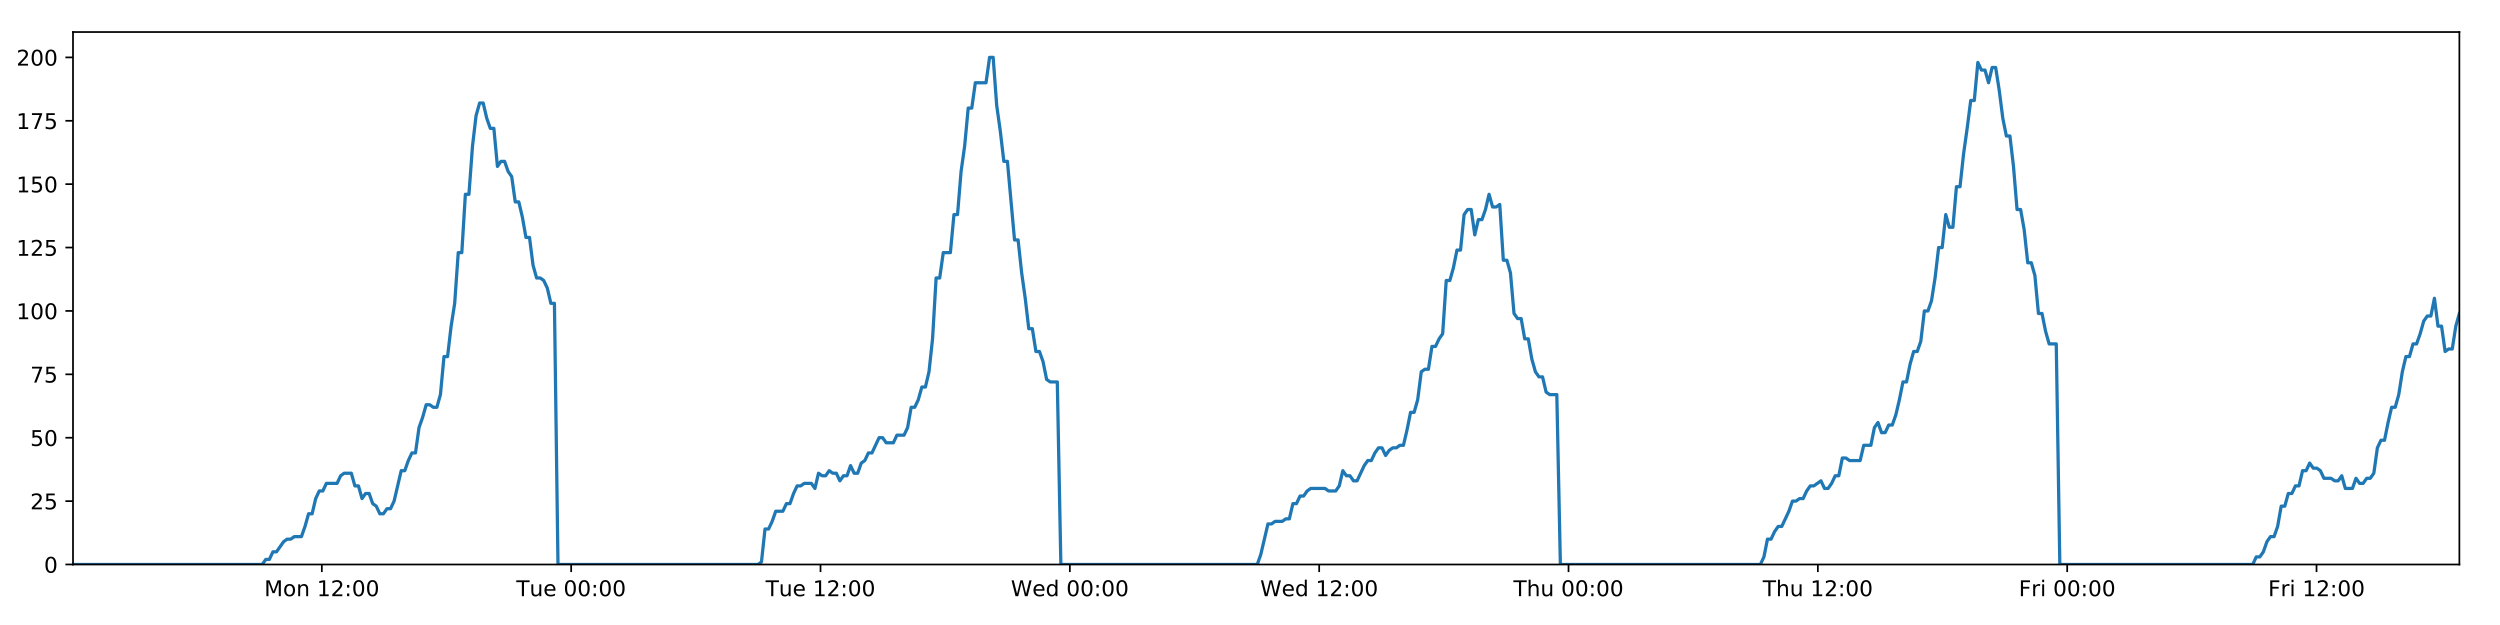
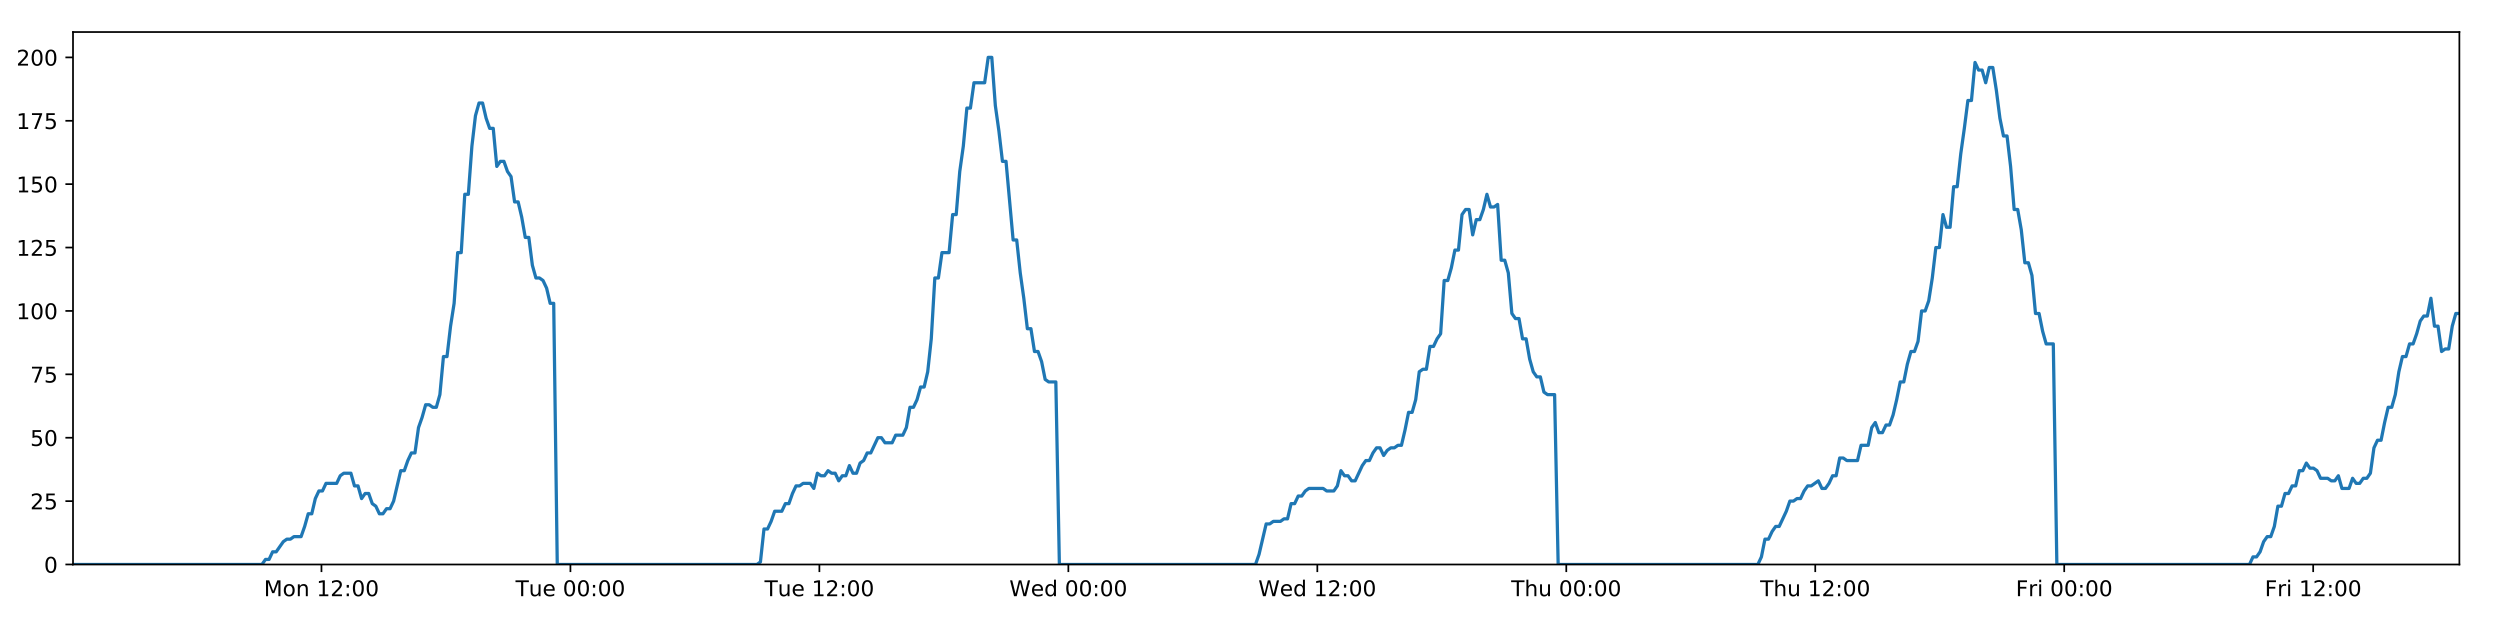
<svg xmlns="http://www.w3.org/2000/svg" xmlns:xlink="http://www.w3.org/1999/xlink" height="288pt" version="1.1" viewBox="0 0 1152 288" width="1152pt">
  <defs>
    <style type="text/css">
*{stroke-linecap:butt;stroke-linejoin:round;}
  </style>
  </defs>
  <g id="figure_1">
    <g id="patch_1">
      <path d="M 0 288  L 1152 288  L 1152 0  L 0 0  z " style="fill:#ffffff;" />
    </g>
    <g id="axes_1">
      <g id="patch_2">
        <path d="M 33.64 260.12  L 1133.28 260.12  L 1133.28 14.76  L 33.64 14.76  z " style="fill:#ffffff;" />
      </g>
      <g id="matplotlib.axis_1">
        <g id="xtick_1">
          <g id="line2d_1">
            <defs>
-               <path d="M 0 0  L 0 3.5  " id="m4dc3b3ab10" style="stroke:#000000;stroke-width:0.8;" />
-             </defs>
-             <g>
-               <use style="stroke:#000000;stroke-width:0.8;" x="148.301" xlink:href="#m4dc3b3ab10" y="260.12" />
+               <path d="M 0 0  L 0 3.5  " id="ma676f31d7e" style="stroke:#000000;stroke-width:0.8;" />
+             </defs>
+             <g>
+               <use style="stroke:#000000;stroke-width:0.8;" x="148.13" xlink:href="#ma676f31d7e" y="260.12" />
            </g>
          </g>
          <g id="text_1">
            <defs>
              <path d="M 9.812 72.906  L 24.516 72.906  L 43.109 23.297  L 61.812 72.906  L 76.516 72.906  L 76.516 0  L 66.891 0  L 66.891 64.016  L 48.094 14.016  L 38.188 14.016  L 19.391 64.016  L 19.391 0  L 9.812 0  z " id="DejaVuSans-77" />
              <path d="M 30.609 48.391  Q 23.391 48.391 19.188 42.75  Q 14.984 37.109 14.984 27.297  Q 14.984 17.484 19.156 11.844  Q 23.344 6.203 30.609 6.203  Q 37.797 6.203 41.984 11.859  Q 46.188 17.531 46.188 27.297  Q 46.188 37.016 41.984 42.703  Q 37.797 48.391 30.609 48.391  z M 30.609 56  Q 42.328 56 49.016 48.375  Q 55.719 40.766 55.719 27.297  Q 55.719 13.875 49.016 6.219  Q 42.328 -1.422 30.609 -1.422  Q 18.844 -1.422 12.172 6.219  Q 5.516 13.875 5.516 27.297  Q 5.516 40.766 12.172 48.375  Q 18.844 56 30.609 56  z " id="DejaVuSans-111" />
              <path d="M 54.891 33.016  L 54.891 0  L 45.906 0  L 45.906 32.719  Q 45.906 40.484 42.875 44.328  Q 39.844 48.188 33.797 48.188  Q 26.516 48.188 22.312 43.547  Q 18.109 38.922 18.109 30.906  L 18.109 0  L 9.078 0  L 9.078 54.688  L 18.109 54.688  L 18.109 46.188  Q 21.344 51.125 25.703 53.562  Q 30.078 56 35.797 56  Q 45.219 56 50.047 50.172  Q 54.891 44.344 54.891 33.016  z " id="DejaVuSans-110" />
              <path id="DejaVuSans-32" />
              <path d="M 12.406 8.297  L 28.516 8.297  L 28.516 63.922  L 10.984 60.406  L 10.984 69.391  L 28.422 72.906  L 38.281 72.906  L 38.281 8.297  L 54.391 8.297  L 54.391 0  L 12.406 0  z " id="DejaVuSans-49" />
              <path d="M 19.188 8.297  L 53.609 8.297  L 53.609 0  L 7.328 0  L 7.328 8.297  Q 12.938 14.109 22.625 23.891  Q 32.328 33.688 34.812 36.531  Q 39.547 41.844 41.422 45.531  Q 43.312 49.219 43.312 52.781  Q 43.312 58.594 39.234 62.25  Q 35.156 65.922 28.609 65.922  Q 23.969 65.922 18.812 64.312  Q 13.672 62.703 7.812 59.422  L 7.812 69.391  Q 13.766 71.781 18.938 73  Q 24.125 74.219 28.422 74.219  Q 39.75 74.219 46.484 68.547  Q 53.219 62.891 53.219 53.422  Q 53.219 48.922 51.531 44.891  Q 49.859 40.875 45.406 35.406  Q 44.188 33.984 37.641 27.219  Q 31.109 20.453 19.188 8.297  z " id="DejaVuSans-50" />
              <path d="M 11.719 12.406  L 22.016 12.406  L 22.016 0  L 11.719 0  z M 11.719 51.703  L 22.016 51.703  L 22.016 39.312  L 11.719 39.312  z " id="DejaVuSans-58" />
              <path d="M 31.781 66.406  Q 24.172 66.406 20.328 58.906  Q 16.5 51.422 16.5 36.375  Q 16.5 21.391 20.328 13.891  Q 24.172 6.391 31.781 6.391  Q 39.453 6.391 43.281 13.891  Q 47.125 21.391 47.125 36.375  Q 47.125 51.422 43.281 58.906  Q 39.453 66.406 31.781 66.406  z M 31.781 74.219  Q 44.047 74.219 50.516 64.516  Q 56.984 54.828 56.984 36.375  Q 56.984 17.969 50.516 8.266  Q 44.047 -1.422 31.781 -1.422  Q 19.531 -1.422 13.062 8.266  Q 6.594 17.969 6.594 36.375  Q 6.594 54.828 13.062 64.516  Q 19.531 74.219 31.781 74.219  z " id="DejaVuSans-48" />
            </defs>
-             <g transform="translate(121.7608 274.7184)scale(0.1 -0.1)">
+             <g transform="translate(121.5897 274.7184)scale(0.1 -0.1)">
              <use xlink:href="#DejaVuSans-77" />
              <use x="86.279" xlink:href="#DejaVuSans-111" />
              <use x="147.461" xlink:href="#DejaVuSans-110" />
              <use x="210.84" xlink:href="#DejaVuSans-32" />
              <use x="242.627" xlink:href="#DejaVuSans-49" />
              <use x="306.25" xlink:href="#DejaVuSans-50" />
              <use x="369.873" xlink:href="#DejaVuSans-58" />
              <use x="403.564" xlink:href="#DejaVuSans-48" />
              <use x="467.188" xlink:href="#DejaVuSans-48" />
            </g>
          </g>
        </g>
        <g id="xtick_2">
          <g id="line2d_2">
            <g>
-               <use style="stroke:#000000;stroke-width:0.8;" x="263.196" xlink:href="#m4dc3b3ab10" y="260.12" />
+               <use style="stroke:#000000;stroke-width:0.8;" x="262.853" xlink:href="#ma676f31d7e" y="260.12" />
            </g>
          </g>
          <g id="text_2">
            <defs>
              <path d="M -0.297 72.906  L 61.375 72.906  L 61.375 64.594  L 35.5 64.594  L 35.5 0  L 25.594 0  L 25.594 64.594  L -0.297 64.594  z " id="DejaVuSans-84" />
              <path d="M 8.5 21.578  L 8.5 54.688  L 17.484 54.688  L 17.484 21.922  Q 17.484 14.156 20.5 10.266  Q 23.531 6.391 29.594 6.391  Q 36.859 6.391 41.078 11.031  Q 45.312 15.672 45.312 23.688  L 45.312 54.688  L 54.297 54.688  L 54.297 0  L 45.312 0  L 45.312 8.406  Q 42.047 3.422 37.719 1  Q 33.406 -1.422 27.688 -1.422  Q 18.266 -1.422 13.375 4.438  Q 8.5 10.297 8.5 21.578  z M 31.109 56  z " id="DejaVuSans-117" />
              <path d="M 56.203 29.594  L 56.203 25.203  L 14.891 25.203  Q 15.484 15.922 20.484 11.062  Q 25.484 6.203 34.422 6.203  Q 39.594 6.203 44.453 7.469  Q 49.312 8.734 54.109 11.281  L 54.109 2.781  Q 49.266 0.734 44.188 -0.344  Q 39.109 -1.422 33.891 -1.422  Q 20.797 -1.422 13.156 6.188  Q 5.516 13.812 5.516 26.812  Q 5.516 40.234 12.766 48.109  Q 20.016 56 32.328 56  Q 43.359 56 49.781 48.891  Q 56.203 41.797 56.203 29.594  z M 47.219 32.234  Q 47.125 39.594 43.094 43.984  Q 39.062 48.391 32.422 48.391  Q 24.906 48.391 20.391 44.141  Q 15.875 39.891 15.188 32.172  z " id="DejaVuSans-101" />
            </defs>
-             <g transform="translate(237.9099 274.7184)scale(0.1 -0.1)">
+             <g transform="translate(237.5673 274.7184)scale(0.1 -0.1)">
              <use xlink:href="#DejaVuSans-84" />
              <use x="60.85" xlink:href="#DejaVuSans-117" />
              <use x="124.229" xlink:href="#DejaVuSans-101" />
              <use x="185.752" xlink:href="#DejaVuSans-32" />
              <use x="217.539" xlink:href="#DejaVuSans-48" />
              <use x="281.162" xlink:href="#DejaVuSans-48" />
              <use x="344.785" xlink:href="#DejaVuSans-58" />
              <use x="378.477" xlink:href="#DejaVuSans-48" />
              <use x="442.1" xlink:href="#DejaVuSans-48" />
            </g>
          </g>
        </g>
        <g id="xtick_3">
          <g id="line2d_3">
            <g>
-               <use style="stroke:#000000;stroke-width:0.8;" x="378.09" xlink:href="#m4dc3b3ab10" y="260.12" />
+               <use style="stroke:#000000;stroke-width:0.8;" x="377.576" xlink:href="#ma676f31d7e" y="260.12" />
            </g>
          </g>
          <g id="text_3">
-             <g transform="translate(352.8043 274.7184)scale(0.1 -0.1)">
+             <g transform="translate(352.2902 274.7184)scale(0.1 -0.1)">
              <use xlink:href="#DejaVuSans-84" />
              <use x="60.85" xlink:href="#DejaVuSans-117" />
              <use x="124.229" xlink:href="#DejaVuSans-101" />
              <use x="185.752" xlink:href="#DejaVuSans-32" />
              <use x="217.539" xlink:href="#DejaVuSans-49" />
              <use x="281.162" xlink:href="#DejaVuSans-50" />
              <use x="344.785" xlink:href="#DejaVuSans-58" />
              <use x="378.477" xlink:href="#DejaVuSans-48" />
              <use x="442.1" xlink:href="#DejaVuSans-48" />
            </g>
          </g>
        </g>
        <g id="xtick_4">
          <g id="line2d_4">
            <g>
-               <use style="stroke:#000000;stroke-width:0.8;" x="492.985" xlink:href="#m4dc3b3ab10" y="260.12" />
+               <use style="stroke:#000000;stroke-width:0.8;" x="492.299" xlink:href="#ma676f31d7e" y="260.12" />
            </g>
          </g>
          <g id="text_4">
            <defs>
              <path d="M 3.328 72.906  L 13.281 72.906  L 28.609 11.281  L 43.891 72.906  L 54.984 72.906  L 70.312 11.281  L 85.594 72.906  L 95.609 72.906  L 77.297 0  L 64.891 0  L 49.516 63.281  L 33.984 0  L 21.578 0  z " id="DejaVuSans-87" />
              <path d="M 45.406 46.391  L 45.406 75.984  L 54.391 75.984  L 54.391 0  L 45.406 0  L 45.406 8.203  Q 42.578 3.328 38.25 0.953  Q 33.938 -1.422 27.875 -1.422  Q 17.969 -1.422 11.734 6.484  Q 5.516 14.406 5.516 27.297  Q 5.516 40.188 11.734 48.094  Q 17.969 56 27.875 56  Q 33.938 56 38.25 53.625  Q 42.578 51.266 45.406 46.391  z M 14.797 27.297  Q 14.797 17.391 18.875 11.75  Q 22.953 6.109 30.078 6.109  Q 37.203 6.109 41.297 11.75  Q 45.406 17.391 45.406 27.297  Q 45.406 37.203 41.297 42.844  Q 37.203 48.484 30.078 48.484  Q 22.953 48.484 18.875 42.844  Q 14.797 37.203 14.797 27.297  z " id="DejaVuSans-100" />
            </defs>
-             <g transform="translate(465.7955 274.7184)scale(0.1 -0.1)">
+             <g transform="translate(465.11 274.7184)scale(0.1 -0.1)">
              <use xlink:href="#DejaVuSans-87" />
              <use x="98.799" xlink:href="#DejaVuSans-101" />
              <use x="160.322" xlink:href="#DejaVuSans-100" />
              <use x="223.799" xlink:href="#DejaVuSans-32" />
              <use x="255.586" xlink:href="#DejaVuSans-48" />
              <use x="319.209" xlink:href="#DejaVuSans-48" />
              <use x="382.832" xlink:href="#DejaVuSans-58" />
              <use x="416.523" xlink:href="#DejaVuSans-48" />
              <use x="480.146" xlink:href="#DejaVuSans-48" />
            </g>
          </g>
        </g>
        <g id="xtick_5">
          <g id="line2d_5">
            <g>
-               <use style="stroke:#000000;stroke-width:0.8;" x="607.879" xlink:href="#m4dc3b3ab10" y="260.12" />
+               <use style="stroke:#000000;stroke-width:0.8;" x="607.022" xlink:href="#ma676f31d7e" y="260.12" />
            </g>
          </g>
          <g id="text_5">
-             <g transform="translate(580.6899 274.7184)scale(0.1 -0.1)">
+             <g transform="translate(579.8329 274.7184)scale(0.1 -0.1)">
              <use xlink:href="#DejaVuSans-87" />
              <use x="98.799" xlink:href="#DejaVuSans-101" />
              <use x="160.322" xlink:href="#DejaVuSans-100" />
              <use x="223.799" xlink:href="#DejaVuSans-32" />
              <use x="255.586" xlink:href="#DejaVuSans-49" />
              <use x="319.209" xlink:href="#DejaVuSans-50" />
              <use x="382.832" xlink:href="#DejaVuSans-58" />
              <use x="416.523" xlink:href="#DejaVuSans-48" />
              <use x="480.146" xlink:href="#DejaVuSans-48" />
            </g>
          </g>
        </g>
        <g id="xtick_6">
          <g id="line2d_6">
            <g>
-               <use style="stroke:#000000;stroke-width:0.8;" x="722.773" xlink:href="#m4dc3b3ab10" y="260.12" />
+               <use style="stroke:#000000;stroke-width:0.8;" x="721.745" xlink:href="#ma676f31d7e" y="260.12" />
            </g>
          </g>
          <g id="text_6">
            <defs>
              <path d="M 54.891 33.016  L 54.891 0  L 45.906 0  L 45.906 32.719  Q 45.906 40.484 42.875 44.328  Q 39.844 48.188 33.797 48.188  Q 26.516 48.188 22.312 43.547  Q 18.109 38.922 18.109 30.906  L 18.109 0  L 9.078 0  L 9.078 75.984  L 18.109 75.984  L 18.109 46.188  Q 21.344 51.125 25.703 53.562  Q 30.078 56 35.797 56  Q 45.219 56 50.047 50.172  Q 54.891 44.344 54.891 33.016  z " id="DejaVuSans-104" />
            </defs>
-             <g transform="translate(697.3835 274.7184)scale(0.1 -0.1)">
+             <g transform="translate(696.355 274.7184)scale(0.1 -0.1)">
              <use xlink:href="#DejaVuSans-84" />
              <use x="61.084" xlink:href="#DejaVuSans-104" />
              <use x="124.463" xlink:href="#DejaVuSans-117" />
              <use x="187.842" xlink:href="#DejaVuSans-32" />
              <use x="219.629" xlink:href="#DejaVuSans-48" />
              <use x="283.252" xlink:href="#DejaVuSans-48" />
              <use x="346.875" xlink:href="#DejaVuSans-58" />
              <use x="380.566" xlink:href="#DejaVuSans-48" />
              <use x="444.189" xlink:href="#DejaVuSans-48" />
            </g>
          </g>
        </g>
        <g id="xtick_7">
          <g id="line2d_7">
            <g>
-               <use style="stroke:#000000;stroke-width:0.8;" x="837.668" xlink:href="#m4dc3b3ab10" y="260.12" />
+               <use style="stroke:#000000;stroke-width:0.8;" x="836.468" xlink:href="#ma676f31d7e" y="260.12" />
            </g>
          </g>
          <g id="text_7">
-             <g transform="translate(812.2779 274.7184)scale(0.1 -0.1)">
+             <g transform="translate(811.078 274.7184)scale(0.1 -0.1)">
              <use xlink:href="#DejaVuSans-84" />
              <use x="61.084" xlink:href="#DejaVuSans-104" />
              <use x="124.463" xlink:href="#DejaVuSans-117" />
              <use x="187.842" xlink:href="#DejaVuSans-32" />
              <use x="219.629" xlink:href="#DejaVuSans-49" />
              <use x="283.252" xlink:href="#DejaVuSans-50" />
              <use x="346.875" xlink:href="#DejaVuSans-58" />
              <use x="380.566" xlink:href="#DejaVuSans-48" />
              <use x="444.189" xlink:href="#DejaVuSans-48" />
            </g>
          </g>
        </g>
        <g id="xtick_8">
          <g id="line2d_8">
            <g>
-               <use style="stroke:#000000;stroke-width:0.8;" x="952.562" xlink:href="#m4dc3b3ab10" y="260.12" />
+               <use style="stroke:#000000;stroke-width:0.8;" x="951.191" xlink:href="#ma676f31d7e" y="260.12" />
            </g>
          </g>
          <g id="text_8">
            <defs>
              <path d="M 9.812 72.906  L 51.703 72.906  L 51.703 64.594  L 19.672 64.594  L 19.672 43.109  L 48.578 43.109  L 48.578 34.812  L 19.672 34.812  L 19.672 0  L 9.812 0  z " id="DejaVuSans-70" />
              <path d="M 41.109 46.297  Q 39.594 47.172 37.812 47.578  Q 36.031 48 33.891 48  Q 26.266 48 22.188 43.047  Q 18.109 38.094 18.109 28.812  L 18.109 0  L 9.078 0  L 9.078 54.688  L 18.109 54.688  L 18.109 46.188  Q 20.953 51.172 25.484 53.578  Q 30.031 56 36.531 56  Q 37.453 56 38.578 55.875  Q 39.703 55.766 41.062 55.516  z " id="DejaVuSans-114" />
              <path d="M 9.422 54.688  L 18.406 54.688  L 18.406 0  L 9.422 0  z M 9.422 75.984  L 18.406 75.984  L 18.406 64.594  L 9.422 64.594  z " id="DejaVuSans-105" />
            </defs>
-             <g transform="translate(930.2488 274.7184)scale(0.1 -0.1)">
+             <g transform="translate(928.8774 274.7184)scale(0.1 -0.1)">
              <use xlink:href="#DejaVuSans-70" />
              <use x="57.41" xlink:href="#DejaVuSans-114" />
              <use x="98.523" xlink:href="#DejaVuSans-105" />
              <use x="126.307" xlink:href="#DejaVuSans-32" />
              <use x="158.094" xlink:href="#DejaVuSans-48" />
              <use x="221.717" xlink:href="#DejaVuSans-48" />
              <use x="285.34" xlink:href="#DejaVuSans-58" />
              <use x="319.031" xlink:href="#DejaVuSans-48" />
              <use x="382.654" xlink:href="#DejaVuSans-48" />
            </g>
          </g>
        </g>
        <g id="xtick_9">
          <g id="line2d_9">
            <g>
-               <use style="stroke:#000000;stroke-width:0.8;" x="1067.456" xlink:href="#m4dc3b3ab10" y="260.12" />
+               <use style="stroke:#000000;stroke-width:0.8;" x="1065.914" xlink:href="#ma676f31d7e" y="260.12" />
            </g>
          </g>
          <g id="text_9">
-             <g transform="translate(1045.143 274.7184)scale(0.1 -0.1)">
+             <g transform="translate(1043.6 274.7184)scale(0.1 -0.1)">
              <use xlink:href="#DejaVuSans-70" />
              <use x="57.41" xlink:href="#DejaVuSans-114" />
              <use x="98.523" xlink:href="#DejaVuSans-105" />
              <use x="126.307" xlink:href="#DejaVuSans-32" />
              <use x="158.094" xlink:href="#DejaVuSans-49" />
              <use x="221.717" xlink:href="#DejaVuSans-50" />
              <use x="285.34" xlink:href="#DejaVuSans-58" />
              <use x="319.031" xlink:href="#DejaVuSans-48" />
              <use x="382.654" xlink:href="#DejaVuSans-48" />
            </g>
          </g>
        </g>
      </g>
      <g id="matplotlib.axis_2">
        <g id="ytick_1">
          <g id="line2d_10">
            <defs>
-               <path d="M 0 0  L -3.5 0  " id="m51672d8765" style="stroke:#000000;stroke-width:0.8;" />
-             </defs>
-             <g>
-               <use style="stroke:#000000;stroke-width:0.8;" x="33.64" xlink:href="#m51672d8765" y="260.12" />
+               <path d="M 0 0  L -3.5 0  " id="mc7d39f1e40" style="stroke:#000000;stroke-width:0.8;" />
+             </defs>
+             <g>
+               <use style="stroke:#000000;stroke-width:0.8;" x="33.64" xlink:href="#mc7d39f1e40" y="260.12" />
            </g>
          </g>
          <g id="text_10">
            <g transform="translate(20.2775 263.9192)scale(0.1 -0.1)">
              <use xlink:href="#DejaVuSans-48" />
            </g>
          </g>
        </g>
        <g id="ytick_2">
          <g id="line2d_11">
            <g>
-               <use style="stroke:#000000;stroke-width:0.8;" x="33.64" xlink:href="#m51672d8765" y="230.91" />
+               <use style="stroke:#000000;stroke-width:0.8;" x="33.64" xlink:href="#mc7d39f1e40" y="230.91" />
            </g>
          </g>
          <g id="text_11">
            <defs>
              <path d="M 10.797 72.906  L 49.516 72.906  L 49.516 64.594  L 19.828 64.594  L 19.828 46.734  Q 21.969 47.469 24.109 47.828  Q 26.266 48.188 28.422 48.188  Q 40.625 48.188 47.75 41.5  Q 54.891 34.812 54.891 23.391  Q 54.891 11.625 47.562 5.094  Q 40.234 -1.422 26.906 -1.422  Q 22.312 -1.422 17.547 -0.641  Q 12.797 0.141 7.719 1.703  L 7.719 11.625  Q 12.109 9.234 16.797 8.062  Q 21.484 6.891 26.703 6.891  Q 35.156 6.891 40.078 11.328  Q 45.016 15.766 45.016 23.391  Q 45.016 31 40.078 35.438  Q 35.156 39.891 26.703 39.891  Q 22.75 39.891 18.812 39.016  Q 14.891 38.141 10.797 36.281  z " id="DejaVuSans-53" />
            </defs>
            <g transform="translate(13.915 234.7097)scale(0.1 -0.1)">
              <use xlink:href="#DejaVuSans-50" />
              <use x="63.623" xlink:href="#DejaVuSans-53" />
            </g>
          </g>
        </g>
        <g id="ytick_3">
          <g id="line2d_12">
            <g>
-               <use style="stroke:#000000;stroke-width:0.8;" x="33.64" xlink:href="#m51672d8765" y="201.701" />
+               <use style="stroke:#000000;stroke-width:0.8;" x="33.64" xlink:href="#mc7d39f1e40" y="201.701" />
            </g>
          </g>
          <g id="text_12">
            <g transform="translate(13.915 205.5002)scale(0.1 -0.1)">
              <use xlink:href="#DejaVuSans-53" />
              <use x="63.623" xlink:href="#DejaVuSans-48" />
            </g>
          </g>
        </g>
        <g id="ytick_4">
          <g id="line2d_13">
            <g>
-               <use style="stroke:#000000;stroke-width:0.8;" x="33.64" xlink:href="#m51672d8765" y="172.491" />
+               <use style="stroke:#000000;stroke-width:0.8;" x="33.64" xlink:href="#mc7d39f1e40" y="172.491" />
            </g>
          </g>
          <g id="text_13">
            <defs>
              <path d="M 8.203 72.906  L 55.078 72.906  L 55.078 68.703  L 28.609 0  L 18.312 0  L 43.219 64.594  L 8.203 64.594  z " id="DejaVuSans-55" />
            </defs>
            <g transform="translate(13.915 176.2906)scale(0.1 -0.1)">
              <use xlink:href="#DejaVuSans-55" />
              <use x="63.623" xlink:href="#DejaVuSans-53" />
            </g>
          </g>
        </g>
        <g id="ytick_5">
          <g id="line2d_14">
            <g>
-               <use style="stroke:#000000;stroke-width:0.8;" x="33.64" xlink:href="#m51672d8765" y="143.282" />
+               <use style="stroke:#000000;stroke-width:0.8;" x="33.64" xlink:href="#mc7d39f1e40" y="143.282" />
            </g>
          </g>
          <g id="text_14">
            <g transform="translate(7.5525 147.0811)scale(0.1 -0.1)">
              <use xlink:href="#DejaVuSans-49" />
              <use x="63.623" xlink:href="#DejaVuSans-48" />
              <use x="127.246" xlink:href="#DejaVuSans-48" />
            </g>
          </g>
        </g>
        <g id="ytick_6">
          <g id="line2d_15">
            <g>
-               <use style="stroke:#000000;stroke-width:0.8;" x="33.64" xlink:href="#m51672d8765" y="114.072" />
+               <use style="stroke:#000000;stroke-width:0.8;" x="33.64" xlink:href="#mc7d39f1e40" y="114.072" />
            </g>
          </g>
          <g id="text_15">
            <g transform="translate(7.5525 117.8716)scale(0.1 -0.1)">
              <use xlink:href="#DejaVuSans-49" />
              <use x="63.623" xlink:href="#DejaVuSans-50" />
              <use x="127.246" xlink:href="#DejaVuSans-53" />
            </g>
          </g>
        </g>
        <g id="ytick_7">
          <g id="line2d_16">
            <g>
-               <use style="stroke:#000000;stroke-width:0.8;" x="33.64" xlink:href="#m51672d8765" y="84.863" />
+               <use style="stroke:#000000;stroke-width:0.8;" x="33.64" xlink:href="#mc7d39f1e40" y="84.863" />
            </g>
          </g>
          <g id="text_16">
            <g transform="translate(7.5525 88.66208)scale(0.1 -0.1)">
              <use xlink:href="#DejaVuSans-49" />
              <use x="63.623" xlink:href="#DejaVuSans-53" />
              <use x="127.246" xlink:href="#DejaVuSans-48" />
            </g>
          </g>
        </g>
        <g id="ytick_8">
          <g id="line2d_17">
            <g>
-               <use style="stroke:#000000;stroke-width:0.8;" x="33.64" xlink:href="#m51672d8765" y="55.653" />
+               <use style="stroke:#000000;stroke-width:0.8;" x="33.64" xlink:href="#mc7d39f1e40" y="55.653" />
            </g>
          </g>
          <g id="text_17">
            <g transform="translate(7.5525 59.45255)scale(0.1 -0.1)">
              <use xlink:href="#DejaVuSans-49" />
              <use x="63.623" xlink:href="#DejaVuSans-55" />
              <use x="127.246" xlink:href="#DejaVuSans-53" />
            </g>
          </g>
        </g>
        <g id="ytick_9">
          <g id="line2d_18">
            <g>
-               <use style="stroke:#000000;stroke-width:0.8;" x="33.64" xlink:href="#m51672d8765" y="26.444" />
+               <use style="stroke:#000000;stroke-width:0.8;" x="33.64" xlink:href="#mc7d39f1e40" y="26.444" />
            </g>
          </g>
          <g id="text_18">
            <g transform="translate(7.5525 30.24303)scale(0.1 -0.1)">
              <use xlink:href="#DejaVuSans-50" />
              <use x="63.623" xlink:href="#DejaVuSans-48" />
              <use x="127.246" xlink:href="#DejaVuSans-48" />
            </g>
          </g>
        </g>
      </g>
      <g id="line2d_19">
-         <path clip-path="url(#pb203568978)" d="M 33.64 260.12  L 120.831 260.12  L 122.474 257.783  L 124.118 257.783  L 125.762 254.278  L 127.406 254.278  L 130.69 249.605  L 132.333 248.436  L 133.974 248.436  L 135.616 247.268  L 138.9 247.268  L 140.543 242.594  L 142.185 236.752  L 143.827 236.752  L 145.469 229.742  L 147.114 226.237  L 148.756 226.237  L 150.398 222.732  L 155.323 222.732  L 156.964 219.227  L 158.605 218.058  L 161.89 218.058  L 163.532 223.9  L 165.174 223.9  L 166.818 229.742  L 168.459 227.405  L 170.102 227.405  L 171.743 232.079  L 173.385 233.247  L 175.027 236.752  L 176.669 236.752  L 178.314 234.416  L 179.954 234.416  L 181.596 230.91  L 184.878 216.89  L 186.519 216.89  L 188.16 212.216  L 189.802 208.711  L 191.446 208.711  L 193.087 197.027  L 194.736 192.354  L 196.383 186.512  L 198.024 186.512  L 199.667 187.68  L 201.308 187.68  L 202.95 181.838  L 204.592 164.313  L 206.233 164.313  L 207.875 150.292  L 209.517 139.777  L 211.16 116.409  L 212.801 116.409  L 214.442 89.536  L 216.086 89.536  L 217.727 67.337  L 219.368 53.317  L 221.009 47.475  L 222.65 47.475  L 224.291 54.485  L 225.932 59.158  L 227.574 59.158  L 229.216 76.684  L 230.857 74.347  L 232.501 74.347  L 234.144 79.021  L 235.784 81.358  L 237.428 93.042  L 239.068 93.042  L 240.709 100.052  L 242.35 109.399  L 243.99 109.399  L 245.632 122.251  L 247.273 128.093  L 248.917 128.093  L 250.557 129.261  L 252.198 132.766  L 253.839 139.777  L 255.479 139.777  L 257.118 260.12  L 349.261 260.12  L 350.876 258.952  L 352.522 243.763  L 354.167 243.763  L 355.812 240.258  L 357.454 235.584  L 360.742 235.584  L 362.384 232.079  L 364.025 232.079  L 365.668 227.405  L 367.31 223.9  L 368.95 223.9  L 370.594 222.732  L 373.876 222.732  L 375.518 225.069  L 377.162 218.058  L 378.807 219.227  L 380.447 219.227  L 382.089 216.89  L 383.732 218.058  L 385.374 218.058  L 387.015 221.563  L 388.656 219.227  L 390.298 219.227  L 391.941 214.553  L 393.582 218.058  L 395.222 218.058  L 396.863 213.385  L 398.507 212.216  L 400.151 208.711  L 401.794 208.711  L 405.075 201.701  L 406.719 201.701  L 408.363 204.038  L 411.656 204.038  L 413.296 200.533  L 416.582 200.533  L 418.226 197.027  L 419.867 187.68  L 421.509 187.68  L 423.149 184.175  L 424.791 178.333  L 426.432 178.333  L 428.077 171.323  L 429.719 156.134  L 431.361 128.093  L 433.007 128.093  L 434.655 116.409  L 437.937 116.409  L 439.584 98.883  L 441.226 98.883  L 442.867 79.021  L 444.507 67.337  L 446.148 49.811  L 447.789 49.811  L 449.433 38.128  L 454.356 38.128  L 456 26.444  L 457.645 26.444  L 459.285 48.643  L 460.927 60.327  L 462.568 74.347  L 464.213 74.347  L 467.495 110.567  L 469.14 110.567  L 470.781 125.756  L 472.422 137.44  L 474.063 151.461  L 475.708 151.461  L 477.349 161.976  L 478.992 161.976  L 480.637 166.65  L 482.278 174.828  L 483.92 175.997  L 487.204 175.997  L 488.844 260.12  L 579.344 260.12  L 580.985 255.446  L 584.269 241.426  L 585.913 241.426  L 587.554 240.258  L 590.842 240.258  L 592.484 239.089  L 594.125 239.089  L 595.769 232.079  L 597.412 232.079  L 599.054 228.574  L 600.698 228.574  L 602.34 226.237  L 603.983 225.069  L 610.554 225.069  L 612.203 226.237  L 615.484 226.237  L 617.126 223.9  L 618.769 216.89  L 620.41 219.227  L 622.054 219.227  L 623.698 221.563  L 625.339 221.563  L 628.622 214.553  L 630.266 212.216  L 631.91 212.216  L 633.551 208.711  L 635.195 206.374  L 636.839 206.374  L 638.48 209.88  L 640.124 207.543  L 641.767 206.374  L 643.412 206.374  L 645.057 205.206  L 646.699 205.206  L 648.341 198.196  L 649.984 190.017  L 651.629 190.017  L 653.274 184.175  L 654.917 171.323  L 656.558 170.155  L 658.205 170.155  L 659.849 159.639  L 661.494 159.639  L 663.136 156.134  L 664.78 153.797  L 666.425 129.261  L 668.081 129.261  L 669.723 123.419  L 671.365 115.241  L 673.008 115.241  L 674.65 98.883  L 676.292 96.547  L 677.934 96.547  L 679.577 108.23  L 681.224 101.22  L 682.864 101.22  L 684.505 96.547  L 686.149 89.536  L 687.798 95.378  L 689.443 95.378  L 691.087 94.21  L 692.732 119.914  L 694.375 119.914  L 696.016 125.756  L 697.66 144.45  L 699.304 146.787  L 700.948 146.787  L 702.591 156.134  L 704.232 156.134  L 705.876 165.481  L 707.521 171.323  L 709.161 173.66  L 710.806 173.66  L 712.45 180.67  L 714.09 181.838  L 717.379 181.838  L 719.023 260.12  L 811.178 260.12  L 812.818 256.615  L 814.458 248.436  L 816.099 248.436  L 817.743 244.931  L 819.385 242.594  L 821.026 242.594  L 824.312 235.584  L 825.955 230.91  L 827.6 230.91  L 829.241 229.742  L 830.883 229.742  L 832.524 226.237  L 834.168 223.9  L 835.81 223.9  L 839.095 221.563  L 840.737 225.069  L 842.38 225.069  L 844.022 222.732  L 845.664 219.227  L 847.307 219.227  L 848.949 211.048  L 850.591 211.048  L 852.233 212.216  L 857.161 212.216  L 858.804 205.206  L 862.088 205.206  L 863.732 197.027  L 865.375 194.691  L 867.019 199.364  L 868.663 199.364  L 870.314 195.859  L 871.956 195.859  L 873.597 191.186  L 875.239 184.175  L 876.881 175.997  L 878.525 175.997  L 880.167 167.818  L 881.812 161.976  L 883.455 161.976  L 885.1 157.302  L 886.744 143.282  L 888.39 143.282  L 890.035 138.608  L 891.678 128.093  L 893.322 114.072  L 894.964 114.072  L 896.606 98.883  L 898.247 104.725  L 899.889 104.725  L 901.532 86.031  L 903.173 86.031  L 904.822 70.842  L 906.464 59.158  L 908.107 46.306  L 909.752 46.306  L 911.397 28.781  L 913.041 32.286  L 914.682 32.286  L 916.325 38.128  L 917.965 31.117  L 919.606 31.117  L 921.247 41.633  L 922.889 54.485  L 924.53 62.664  L 926.172 62.664  L 927.812 76.684  L 929.46 96.547  L 931.1 96.547  L 932.744 105.894  L 934.387 121.083  L 936.028 121.083  L 937.67 126.925  L 939.313 144.45  L 940.957 144.45  L 942.597 152.629  L 944.239 158.471  L 947.524 158.471  L 949.165 260.12  L 1038.06 260.12  L 1039.675 256.615  L 1041.317 256.615  L 1042.958 254.278  L 1044.599 249.605  L 1046.24 247.268  L 1047.885 247.268  L 1049.527 242.594  L 1051.169 233.247  L 1052.812 233.247  L 1054.453 227.405  L 1056.093 227.405  L 1057.734 223.9  L 1059.379 223.9  L 1061.019 216.89  L 1062.66 216.89  L 1064.302 213.385  L 1065.943 215.722  L 1067.584 215.722  L 1069.226 216.89  L 1070.867 220.395  L 1074.157 220.395  L 1075.798 221.563  L 1077.439 221.563  L 1079.08 219.227  L 1080.721 225.069  L 1084.002 225.069  L 1085.643 220.395  L 1087.285 222.732  L 1088.929 222.732  L 1090.571 220.395  L 1092.215 220.395  L 1093.857 218.058  L 1095.498 206.374  L 1097.139 202.869  L 1098.781 202.869  L 1100.422 194.691  L 1102.063 187.68  L 1103.704 187.68  L 1105.348 181.838  L 1106.996 171.323  L 1108.639 164.313  L 1110.284 164.313  L 1111.925 158.471  L 1113.566 158.471  L 1115.212 153.797  L 1116.853 147.955  L 1118.496 145.619  L 1120.142 145.619  L 1121.784 137.44  L 1123.426 150.292  L 1125.067 150.292  L 1126.716 161.976  L 1128.357 160.808  L 1129.998 160.808  L 1131.639 150.292  L 1133.28 144.45  L 1133.28 144.45  " style="fill:none;stroke:#1f77b4;stroke-linecap:square;stroke-width:1.5;" />
+         <path clip-path="url(#p8e4ddd9f11)" d="M 33.64 260.12  L 120.701 260.12  L 122.342 257.783  L 123.983 257.783  L 125.624 254.278  L 127.266 254.278  L 130.545 249.605  L 132.185 248.436  L 133.824 248.436  L 135.464 247.268  L 138.743 247.268  L 140.384 242.594  L 142.023 236.752  L 143.662 236.752  L 145.302 229.742  L 146.944 226.237  L 148.584 226.237  L 150.224 222.732  L 155.141 222.732  L 156.78 219.227  L 158.419 218.058  L 161.699 218.058  L 163.338 223.9  L 164.977 223.9  L 166.619 229.742  L 168.258 227.405  L 169.898 227.405  L 171.537 232.079  L 173.176 233.247  L 174.816 236.752  L 176.456 236.752  L 178.098 234.416  L 179.736 234.416  L 181.375 230.91  L 184.652 216.89  L 186.29 216.89  L 187.929 212.216  L 189.569 208.711  L 191.211 208.711  L 192.849 197.027  L 194.495 192.354  L 196.14 186.512  L 197.779 186.512  L 199.419 187.68  L 201.058 187.68  L 202.698 181.838  L 204.337 164.313  L 205.975 164.313  L 207.615 150.292  L 209.255 139.777  L 210.895 116.409  L 212.534 116.409  L 214.172 89.536  L 215.814 89.536  L 217.453 67.337  L 219.091 53.317  L 220.729 47.475  L 222.368 47.475  L 224.006 54.485  L 225.645 59.158  L 227.284 59.158  L 228.925 76.684  L 230.562 74.347  L 232.204 74.347  L 233.845 79.021  L 235.483 81.358  L 237.124 93.042  L 238.762 93.042  L 240.4 100.052  L 242.039 109.399  L 243.676 109.399  L 245.316 122.251  L 246.954 128.093  L 248.595 128.093  L 250.233 129.261  L 251.872 132.766  L 253.51 139.777  L 255.147 139.777  L 256.784 260.12  L 348.79 260.12  L 350.403 258.952  L 352.046 243.763  L 353.689 243.763  L 355.331 240.258  L 356.97 235.584  L 360.254 235.584  L 361.893 232.079  L 363.532 232.079  L 365.172 227.405  L 366.812 223.9  L 368.45 223.9  L 370.091 222.732  L 373.368 222.732  L 375.007 225.069  L 376.65 218.058  L 378.292 219.227  L 379.93 219.227  L 381.569 216.89  L 383.209 218.058  L 384.849 218.058  L 386.488 221.563  L 388.126 219.227  L 389.766 219.227  L 391.406 214.553  L 393.045 218.058  L 394.683 218.058  L 396.321 213.385  L 397.962 212.216  L 399.604 208.711  L 401.244 208.711  L 404.521 201.701  L 406.162 201.701  L 407.804 204.038  L 411.092 204.038  L 412.73 200.533  L 416.01 200.533  L 417.652 197.027  L 419.291 187.68  L 420.93 187.68  L 422.568 184.175  L 424.207 178.333  L 425.846 178.333  L 427.488 171.323  L 429.127 156.134  L 430.767 128.093  L 432.411 128.093  L 434.056 116.409  L 437.334 116.409  L 438.978 98.883  L 440.617 98.883  L 442.256 79.021  L 443.894 67.337  L 445.533 49.811  L 447.171 49.811  L 448.812 38.128  L 453.728 38.128  L 455.37 26.444  L 457.012 26.444  L 458.65 48.643  L 460.289 60.327  L 461.928 74.347  L 463.57 74.347  L 466.847 110.567  L 468.49 110.567  L 470.128 125.756  L 471.767 137.44  L 473.405 151.461  L 475.048 151.461  L 476.687 161.976  L 478.327 161.976  L 479.97 166.65  L 481.608 174.828  L 483.248 175.997  L 486.527 175.997  L 488.164 260.12  L 578.53 260.12  L 580.168 255.446  L 583.447 241.426  L 585.088 241.426  L 586.728 240.258  L 590.011 240.258  L 591.649 239.089  L 593.288 239.089  L 594.93 232.079  L 596.571 232.079  L 598.21 228.574  L 599.851 228.574  L 601.491 226.237  L 603.132 225.069  L 609.693 225.069  L 611.339 226.237  L 614.616 226.237  L 616.255 223.9  L 617.896 216.89  L 619.534 219.227  L 621.176 219.227  L 622.818 221.563  L 624.456 221.563  L 627.734 214.553  L 629.376 212.216  L 631.018 212.216  L 632.656 208.711  L 634.297 206.374  L 635.939 206.374  L 637.578 209.88  L 639.219 207.543  L 640.86 206.374  L 642.502 206.374  L 644.144 205.206  L 645.784 205.206  L 647.423 198.196  L 649.064 190.017  L 650.707 190.017  L 652.349 184.175  L 653.99 171.323  L 655.629 170.155  L 657.273 170.155  L 658.915 159.639  L 660.557 159.639  L 662.197 156.134  L 663.838 153.797  L 665.48 129.261  L 667.134 129.261  L 668.774 123.419  L 670.413 115.241  L 672.054 115.241  L 673.694 98.883  L 675.333 96.547  L 676.972 96.547  L 678.613 108.23  L 680.257 101.22  L 681.895 101.22  L 683.533 96.547  L 685.176 89.536  L 686.822 95.378  L 688.464 95.378  L 690.106 94.21  L 691.748 119.914  L 693.389 119.914  L 695.027 125.756  L 696.669 144.45  L 698.31 146.787  L 699.952 146.787  L 701.593 156.134  L 703.231 156.134  L 704.873 165.481  L 706.515 171.323  L 708.153 173.66  L 709.796 173.66  L 711.437 180.67  L 713.075 181.838  L 716.359 181.838  L 718 260.12  L 810.017 260.12  L 811.655 256.615  L 813.293 248.436  L 814.931 248.436  L 816.573 244.931  L 818.212 242.594  L 819.851 242.594  L 823.132 235.584  L 824.773 230.91  L 826.415 230.91  L 828.054 229.742  L 829.693 229.742  L 831.331 226.237  L 832.974 223.9  L 834.613 223.9  L 837.893 221.563  L 839.532 225.069  L 841.173 225.069  L 842.812 222.732  L 844.453 219.227  L 846.092 219.227  L 847.732 211.048  L 849.372 211.048  L 851.011 212.216  L 855.932 212.216  L 857.573 205.206  L 860.852 205.206  L 862.493 197.027  L 864.134 194.691  L 865.775 199.364  L 867.416 199.364  L 869.065 195.859  L 870.704 195.859  L 872.343 191.186  L 873.983 184.175  L 875.623 175.997  L 877.264 175.997  L 878.904 167.818  L 880.546 161.976  L 882.187 161.976  L 883.829 157.302  L 885.471 143.282  L 887.115 143.282  L 888.757 138.608  L 890.398 128.093  L 892.039 114.072  L 893.679 114.072  L 895.318 98.883  L 896.957 104.725  L 898.596 104.725  L 900.236 86.031  L 901.875 86.031  L 903.522 70.842  L 905.162 59.158  L 906.802 46.306  L 908.444 46.306  L 910.087 28.781  L 911.728 32.286  L 913.367 32.286  L 915.008 38.128  L 916.645 31.117  L 918.284 31.117  L 919.922 41.633  L 921.562 54.485  L 923.201 62.664  L 924.84 62.664  L 926.478 76.684  L 928.123 96.547  L 929.761 96.547  L 931.402 105.894  L 933.043 121.083  L 934.682 121.083  L 936.321 126.925  L 937.962 144.45  L 939.603 144.45  L 941.241 152.629  L 942.88 158.471  L 946.16 158.471  L 947.799 260.12  L 1036.561 260.12  L 1038.174 256.615  L 1039.813 256.615  L 1041.452 254.278  L 1043.09 249.605  L 1044.729 247.268  L 1046.371 247.268  L 1048.011 242.594  L 1049.651 233.247  L 1051.291 233.247  L 1052.93 227.405  L 1054.567 227.405  L 1056.206 223.9  L 1057.848 223.9  L 1059.486 216.89  L 1061.125 216.89  L 1062.764 213.385  L 1064.402 215.722  L 1066.041 215.722  L 1067.68 216.89  L 1069.319 220.395  L 1072.604 220.395  L 1074.242 221.563  L 1075.881 221.563  L 1077.52 219.227  L 1079.159 225.069  L 1082.435 225.069  L 1084.073 220.395  L 1085.713 222.732  L 1087.354 222.732  L 1088.994 220.395  L 1090.635 220.395  L 1092.275 218.058  L 1093.913 206.374  L 1095.551 202.869  L 1097.192 202.869  L 1098.829 194.691  L 1100.469 187.68  L 1102.107 187.68  L 1103.749 181.838  L 1105.394 171.323  L 1107.034 164.313  L 1108.678 164.313  L 1110.316 158.471  L 1111.954 158.471  L 1113.598 153.797  L 1115.237 147.955  L 1116.877 145.619  L 1118.52 145.619  L 1120.16 137.44  L 1121.799 150.292  L 1123.438 150.292  L 1125.085 161.976  L 1126.723 160.808  L 1128.361 160.808  L 1130 150.292  L 1131.639 144.45  L 1133.28 144.45  L 1133.28 144.45  " style="fill:none;stroke:#1f77b4;stroke-linecap:square;stroke-width:1.5;" />
      </g>
      <g id="patch_3">
        <path d="M 33.64 260.12  L 33.64 14.76  " style="fill:none;stroke:#000000;stroke-linecap:square;stroke-linejoin:miter;stroke-width:0.8;" />
      </g>
      <g id="patch_4">
        <path d="M 1133.28 260.12  L 1133.28 14.76  " style="fill:none;stroke:#000000;stroke-linecap:square;stroke-linejoin:miter;stroke-width:0.8;" />
      </g>
      <g id="patch_5">
        <path d="M 33.64 260.12  L 1133.28 260.12  " style="fill:none;stroke:#000000;stroke-linecap:square;stroke-linejoin:miter;stroke-width:0.8;" />
      </g>
      <g id="patch_6">
        <path d="M 33.64 14.76  L 1133.28 14.76  " style="fill:none;stroke:#000000;stroke-linecap:square;stroke-linejoin:miter;stroke-width:0.8;" />
      </g>
    </g>
  </g>
  <defs>
-     <clipPath id="pb203568978">
+     <clipPath id="p8e4ddd9f11">
      <rect height="245.36" width="1099.64" x="33.64" y="14.76" />
    </clipPath>
  </defs>
</svg>
